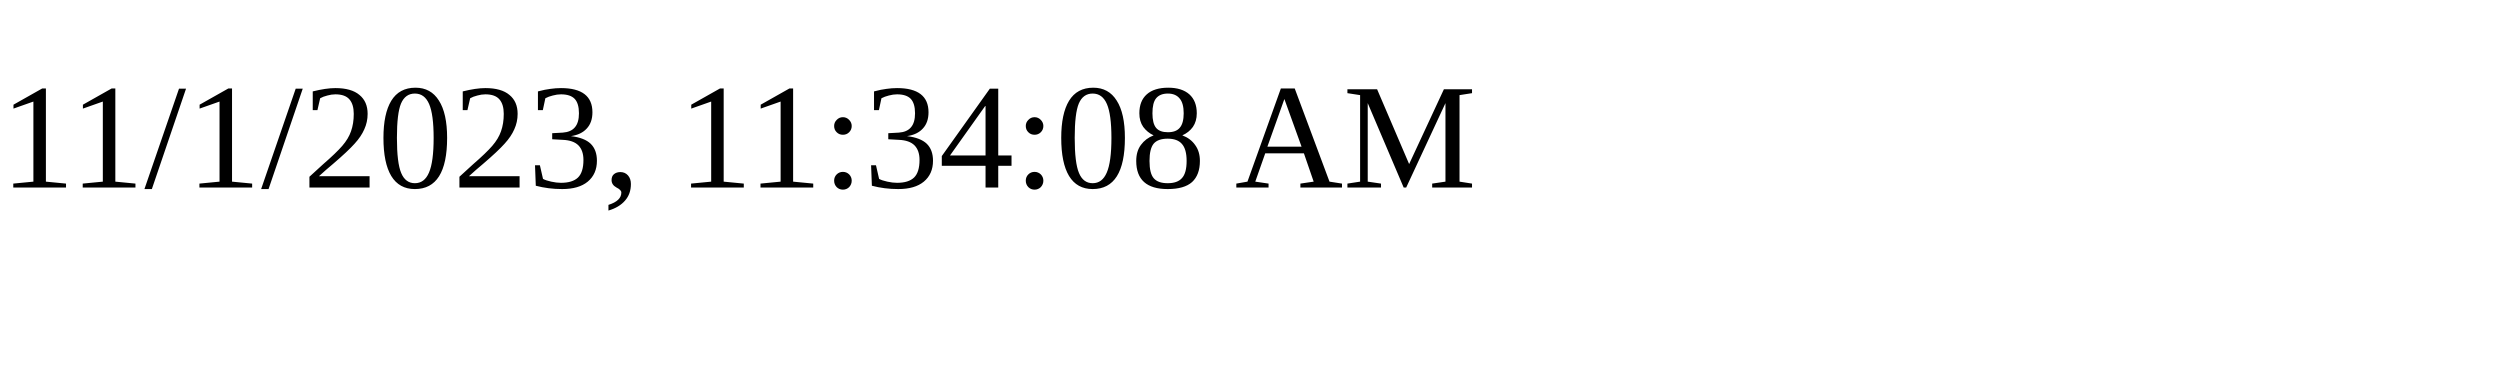
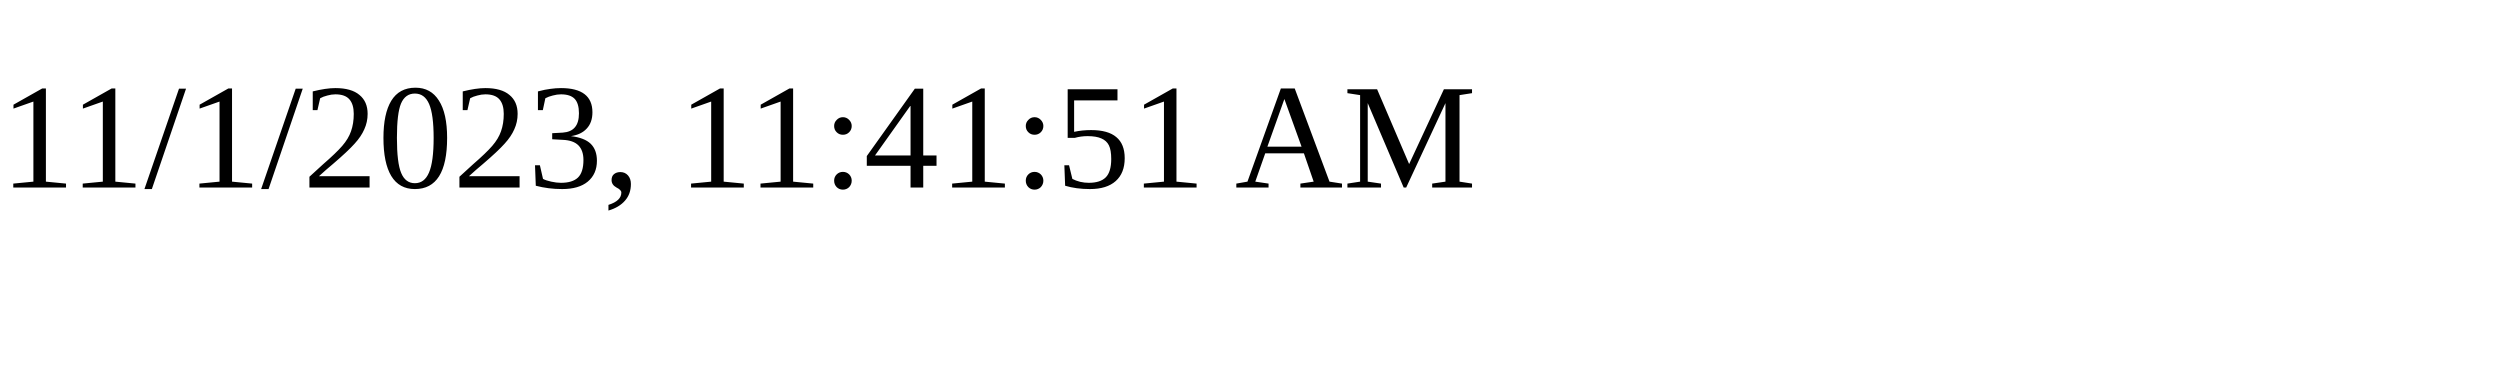
<svg xmlns="http://www.w3.org/2000/svg" height="30" width="200">
-   <text x="0" y="15">11/1/2023, 11:34:08 AM</text>
+   <text x="0" y="15">11/1/2023, 11:41:51 AM</text>
</svg>
